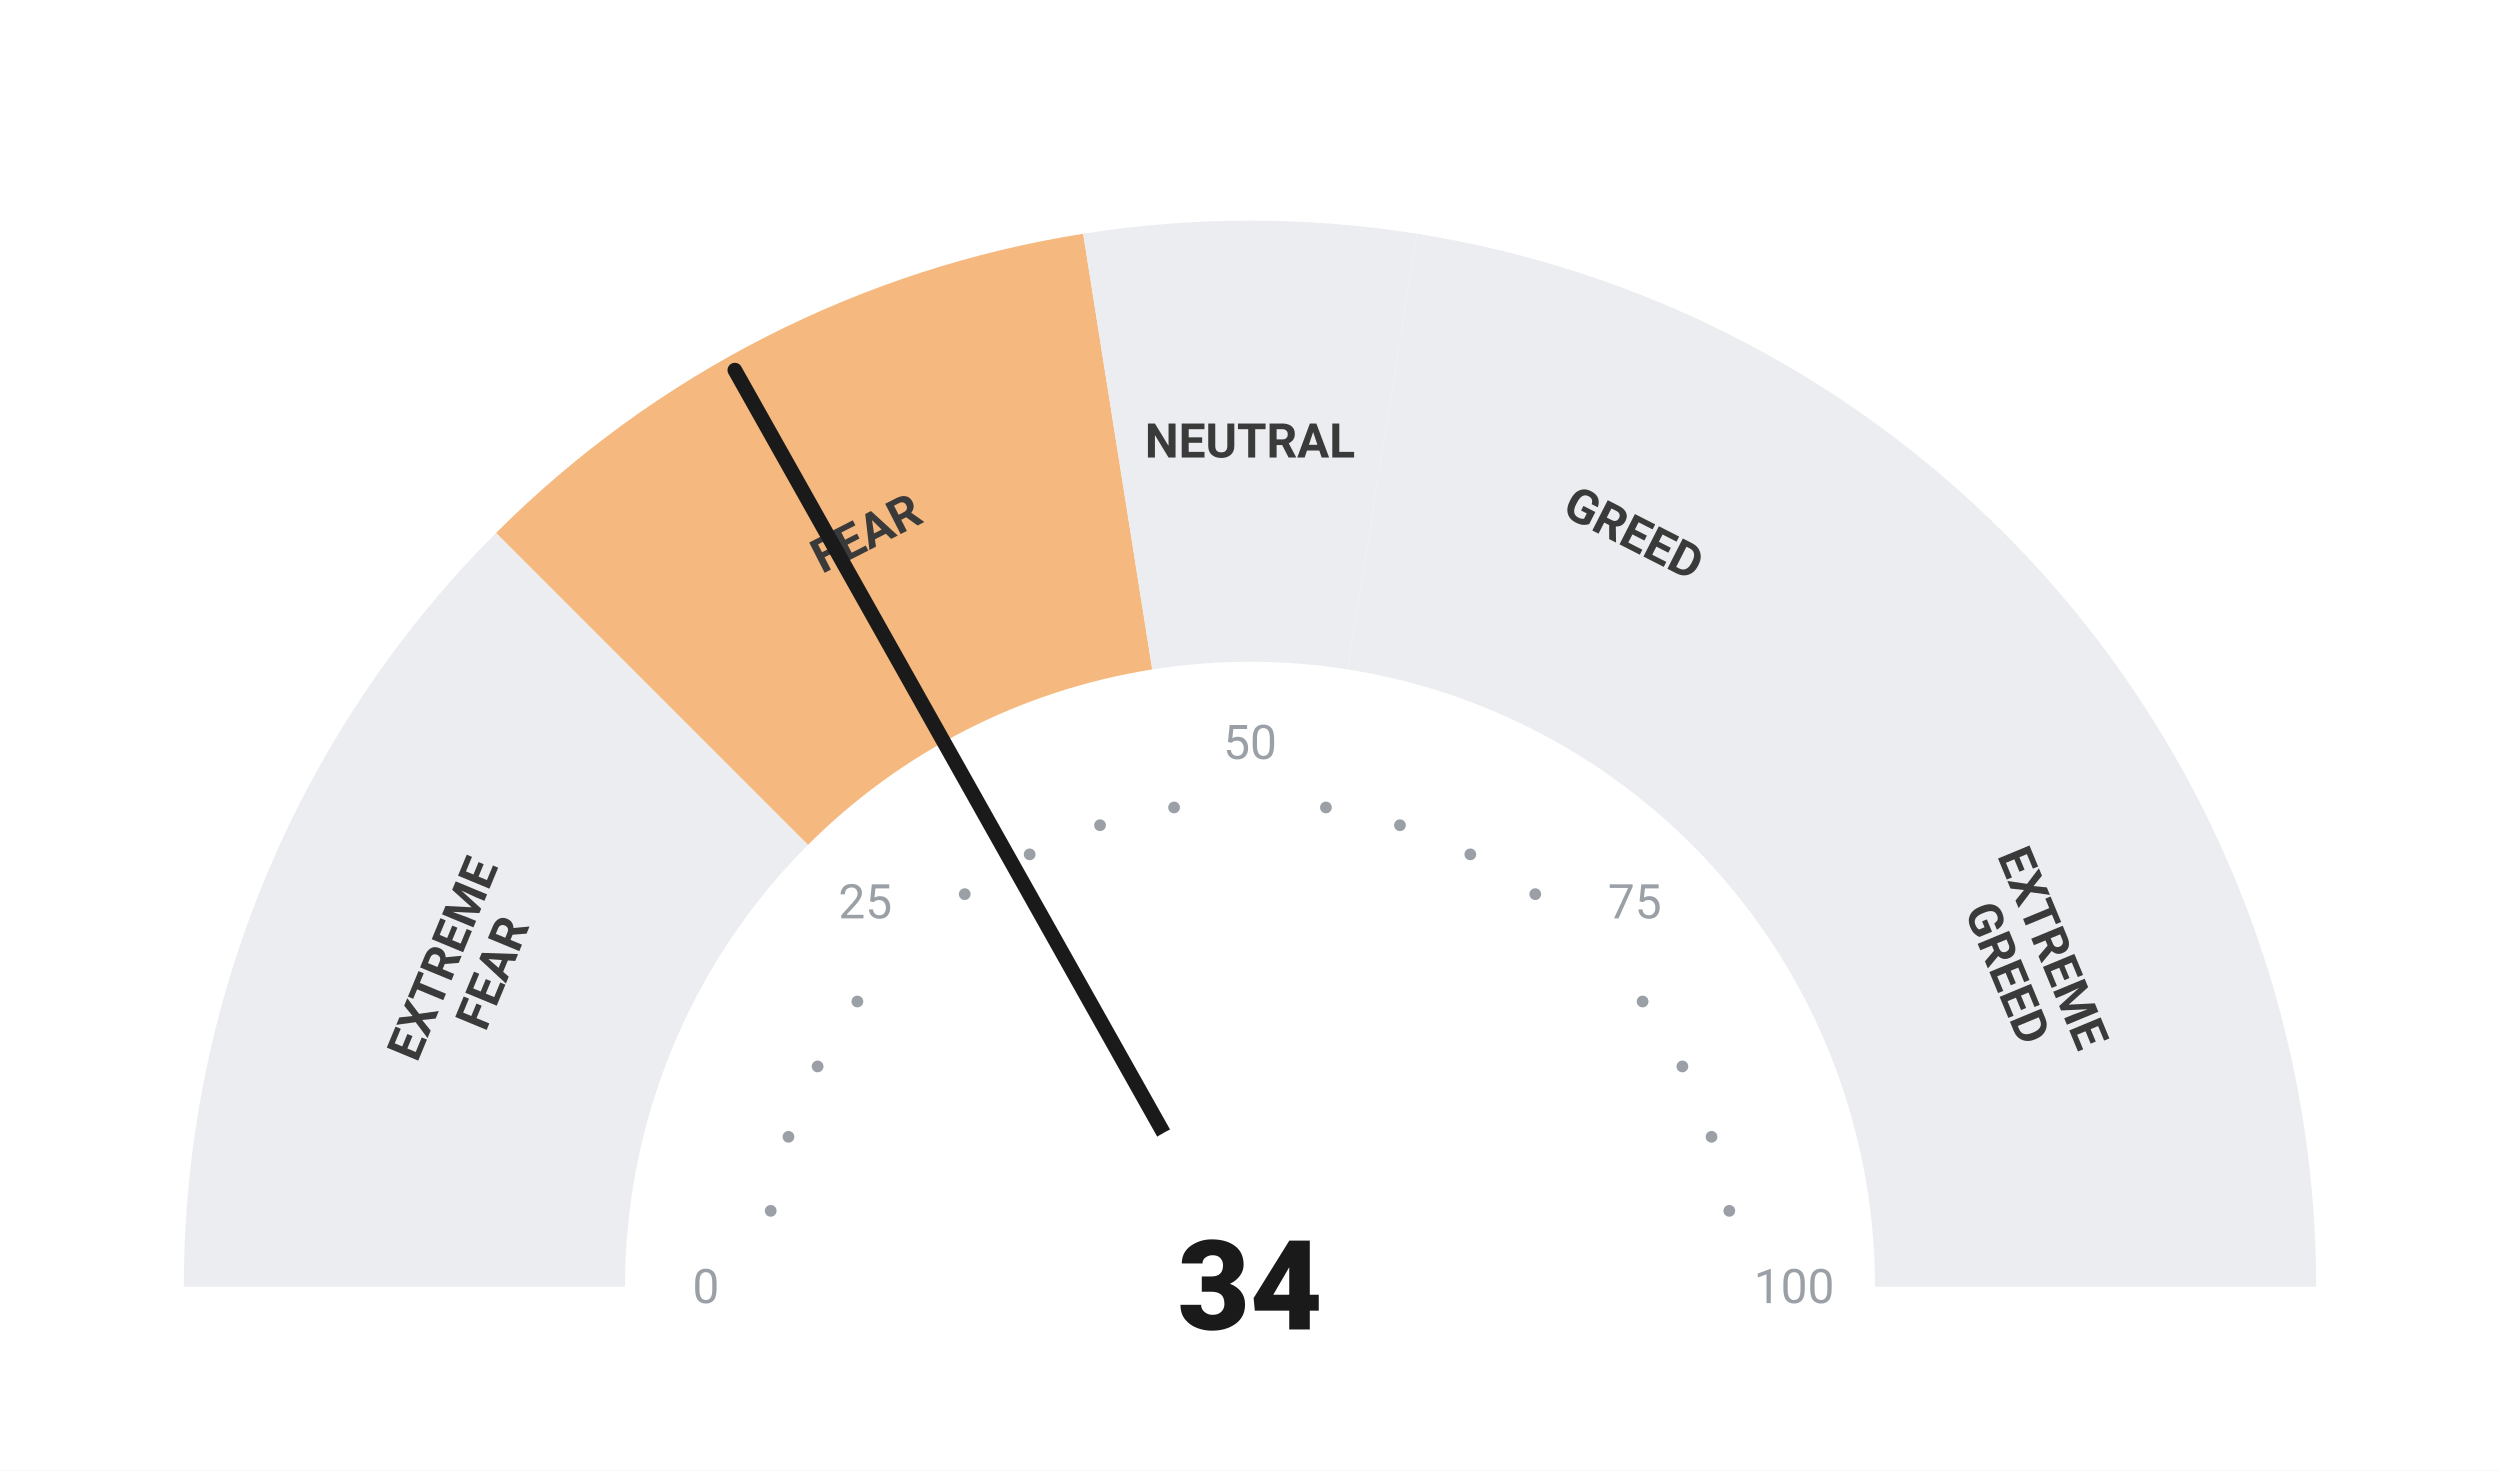
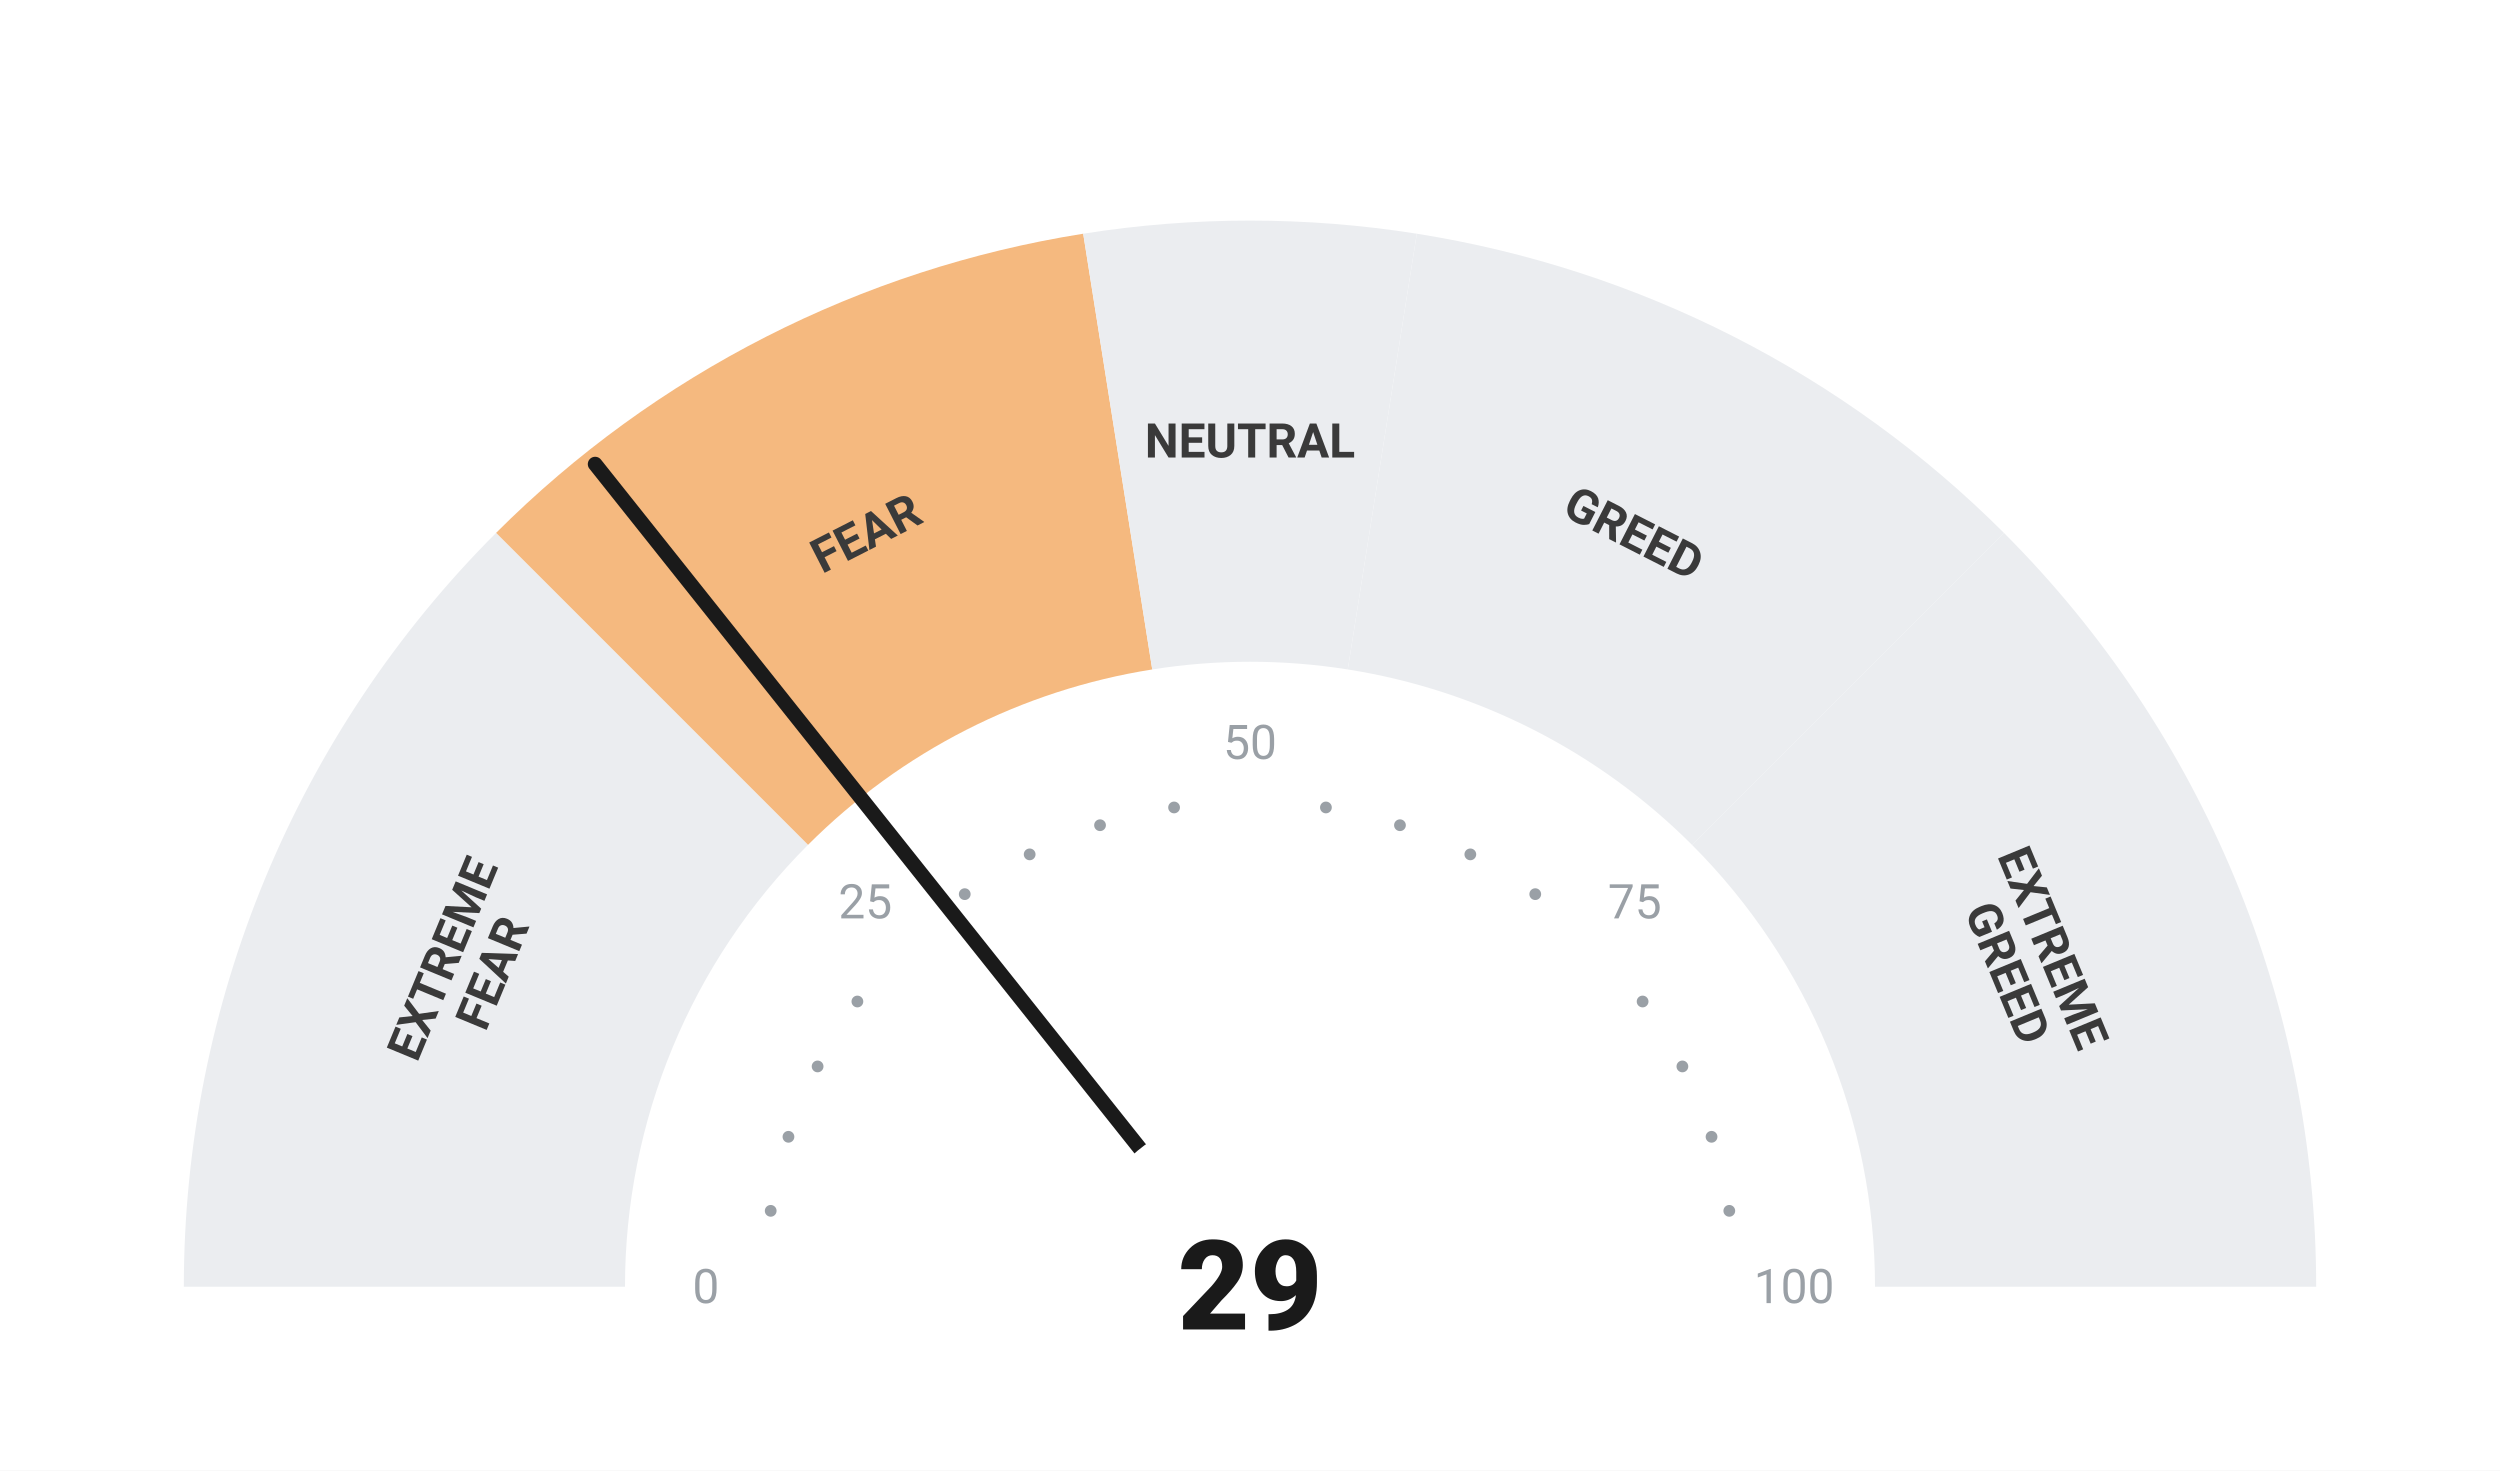
<svg xmlns="http://www.w3.org/2000/svg" viewBox="0 0 680 400" width="680" height="400">
  <rect width="680" height="400" fill="#ffffff" />
  <path d="M 50.00 350.00 A 290 290 0 0 1 134.94 144.94 L 219.79 229.79 A 170 170 0 0 0 170.00 350.00 Z" fill="#ebedf0" />
  <path d="M 134.94 144.94 A 290 290 0 0 1 294.63 63.57 L 313.41 182.09 A 170 170 0 0 0 219.79 229.79 Z" fill="#F5B97F" />
  <path d="M 294.63 63.57 A 290 290 0 0 1 385.37 63.57 L 366.59 182.09 A 170 170 0 0 0 313.41 182.09 Z" fill="#ebedf0" />
  <path d="M 385.37 63.57 A 290 290 0 0 1 545.06 144.94 L 460.21 229.79 A 170 170 0 0 0 366.59 182.09 Z" fill="#ebedf0" />
  <path d="M 545.06 144.94 A 290 290 0 0 1 630.00 350.00 L 510.00 350.00 A 170 170 0 0 0 460.21 229.79 Z" fill="#ebedf0" />
  <circle cx="209.63" cy="329.35" r="1.6" fill="#9aa0a6" />
  <circle cx="214.46" cy="309.21" r="1.6" fill="#9aa0a6" />
  <circle cx="222.39" cy="290.07" r="1.6" fill="#9aa0a6" />
  <circle cx="233.21" cy="272.41" r="1.6" fill="#9aa0a6" />
  <circle cx="262.41" cy="243.21" r="1.6" fill="#9aa0a6" />
  <circle cx="280.07" cy="232.39" r="1.6" fill="#9aa0a6" />
  <circle cx="299.21" cy="224.46" r="1.6" fill="#9aa0a6" />
  <circle cx="319.35" cy="219.63" r="1.6" fill="#9aa0a6" />
  <circle cx="360.65" cy="219.63" r="1.6" fill="#9aa0a6" />
  <circle cx="380.79" cy="224.46" r="1.6" fill="#9aa0a6" />
  <circle cx="399.93" cy="232.39" r="1.6" fill="#9aa0a6" />
  <circle cx="417.59" cy="243.21" r="1.6" fill="#9aa0a6" />
  <circle cx="446.79" cy="272.41" r="1.6" fill="#9aa0a6" />
  <circle cx="457.61" cy="290.07" r="1.6" fill="#9aa0a6" />
  <circle cx="465.54" cy="309.21" r="1.6" fill="#9aa0a6" />
  <circle cx="470.37" cy="329.35" r="1.6" fill="#9aa0a6" />
  <text x="192.00" y="350.00" text-anchor="middle" dominant-baseline="central" font-family="-apple-system, BlinkMacSystemFont, 'Segoe UI', Roboto, sans-serif" font-size="13" font-weight="400" fill="#9aa0a6">0</text>
  <text x="235.35" y="245.35" text-anchor="middle" dominant-baseline="central" font-family="-apple-system, BlinkMacSystemFont, 'Segoe UI', Roboto, sans-serif" font-size="13" font-weight="400" fill="#9aa0a6">25</text>
  <text x="340.00" y="202.00" text-anchor="middle" dominant-baseline="central" font-family="-apple-system, BlinkMacSystemFont, 'Segoe UI', Roboto, sans-serif" font-size="13" font-weight="400" fill="#9aa0a6">50</text>
  <text x="444.65" y="245.35" text-anchor="middle" dominant-baseline="central" font-family="-apple-system, BlinkMacSystemFont, 'Segoe UI', Roboto, sans-serif" font-size="13" font-weight="400" fill="#9aa0a6">75</text>
  <text x="488.00" y="350.00" text-anchor="middle" dominant-baseline="central" font-family="-apple-system, BlinkMacSystemFont, 'Segoe UI', Roboto, sans-serif" font-size="13" font-weight="400" fill="#9aa0a6">100</text>
  <text transform="rotate(-67.50 127.51 261.98)" x="127.51" y="261.98" text-anchor="middle" dominant-baseline="central" font-family="-apple-system, BlinkMacSystemFont, 'Segoe UI', Roboto, sans-serif" font-size="13" font-weight="700" fill="#3a3a3a">
    <tspan x="127.51" dy="-7">EXTREME</tspan>
    <tspan x="127.51" dy="14">FEAR</tspan>
  </text>
  <text transform="rotate(-27.00 235.58 145.07)" x="235.58" y="145.07" text-anchor="middle" dominant-baseline="central" font-family="-apple-system, BlinkMacSystemFont, 'Segoe UI', Roboto, sans-serif" font-size="13" font-weight="700" fill="#3a3a3a">
    <tspan x="235.58" dy="0">FEAR</tspan>
  </text>
  <text transform="rotate(0.00 340.00 120.00)" x="340.00" y="120.00" text-anchor="middle" dominant-baseline="central" font-family="-apple-system, BlinkMacSystemFont, 'Segoe UI', Roboto, sans-serif" font-size="13" font-weight="700" fill="#3a3a3a">
    <tspan x="340.00" dy="0">NEUTRAL</tspan>
  </text>
  <text transform="rotate(27.00 444.42 145.07)" x="444.42" y="145.07" text-anchor="middle" dominant-baseline="central" font-family="-apple-system, BlinkMacSystemFont, 'Segoe UI', Roboto, sans-serif" font-size="13" font-weight="700" fill="#3a3a3a">
    <tspan x="444.42" dy="0">GREED</tspan>
  </text>
  <text transform="rotate(67.50 552.49 261.98)" x="552.49" y="261.98" text-anchor="middle" dominant-baseline="central" font-family="-apple-system, BlinkMacSystemFont, 'Segoe UI', Roboto, sans-serif" font-size="13" font-weight="700" fill="#3a3a3a">
    <tspan x="552.49" dy="-7">EXTREME</tspan>
    <tspan x="552.49" dy="14">GREED</tspan>
  </text>
-   <line x1="340" y1="350" x2="199.88" y2="100.68" stroke="#1a1a1a" stroke-width="4" stroke-linecap="round" />
+   <line x1="340" y1="350" x2="161.88" y2="126.24" stroke="#1a1a1a" stroke-width="4" stroke-linecap="round" />
  <circle cx="340" cy="350" r="48" fill="#ffffff" />
-   <text x="340" y="350" text-anchor="middle" dominant-baseline="central" font-family="-apple-system, BlinkMacSystemFont, 'Segoe UI', Roboto, sans-serif" font-size="34" font-weight="800" fill="#1a1a1a">34</text>
+   <text x="340" y="350" text-anchor="middle" dominant-baseline="central" font-family="-apple-system, BlinkMacSystemFont, 'Segoe UI', Roboto, sans-serif" font-size="34" font-weight="800" fill="#1a1a1a">29</text>
</svg>
